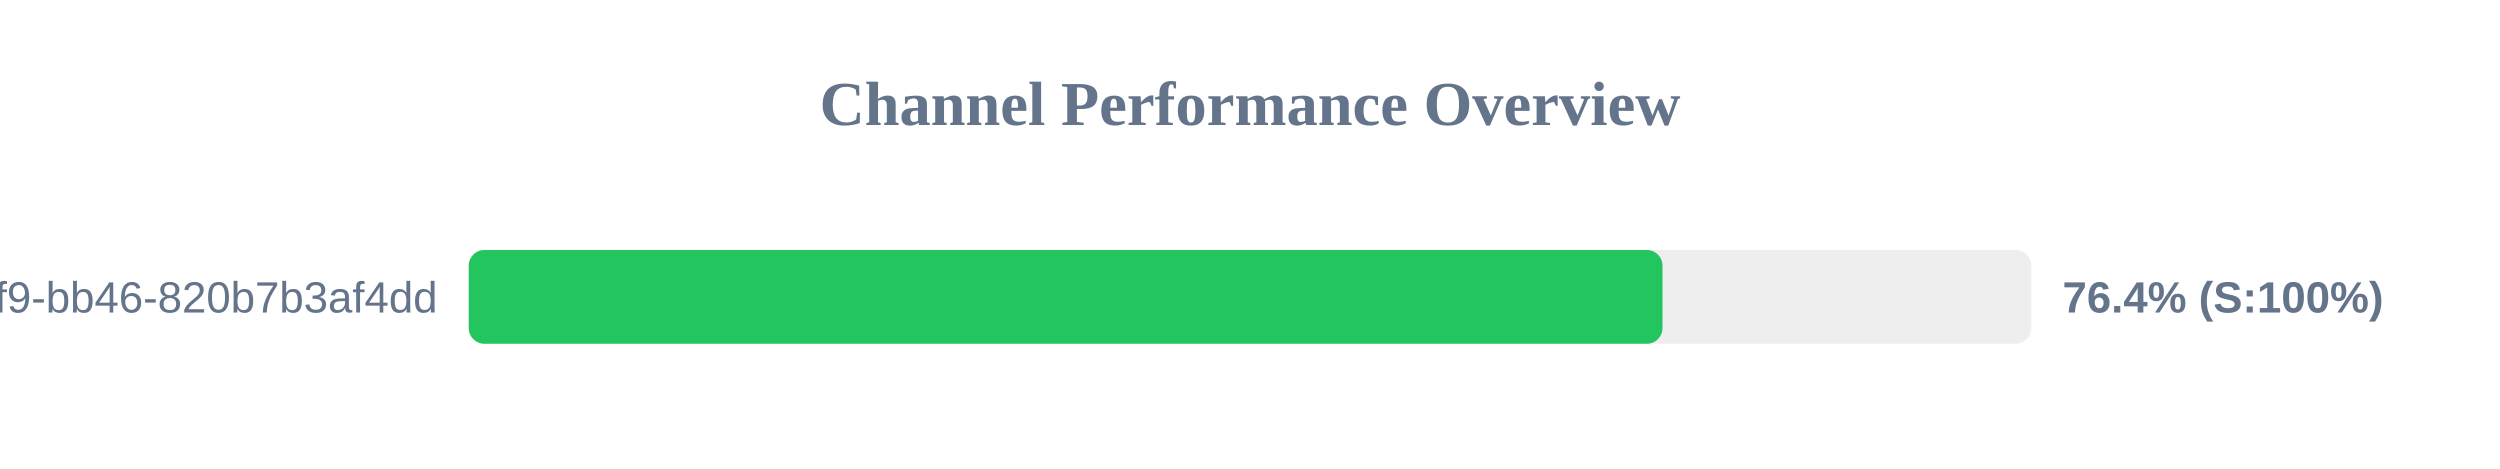
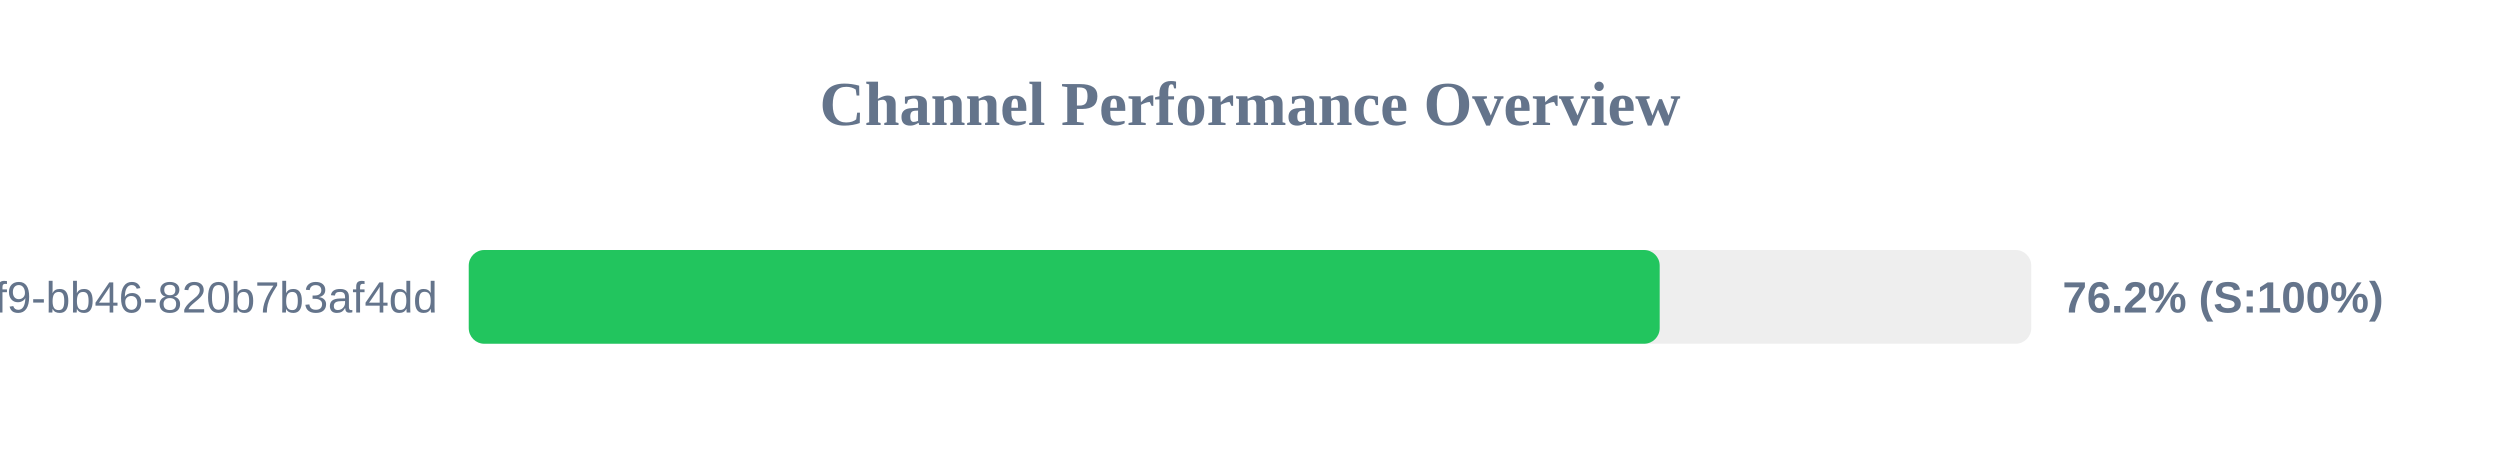
<svg xmlns="http://www.w3.org/2000/svg" width="800" height="150" version="1.1">
  <style>
        .row { font: 14px Arial; fill: #64748b; }
        .score { font: bold 14px Arial; fill: #64748b; }
    </style>
  <text x="400" y="40" text-anchor="middle" font-size="20px" font-weight="bold" fill="#64748b">Channel Performance Overview</text>
  <rect x="150" y="80" width="500" height="30" fill="#eee" rx="5" />
-   <rect x="150" y="80" width="382.0" height="30" fill="#22c55e" rx="5" />
+   <rect x="150" y="80" width="381.1" height="30" fill="#22c55e" rx="5" />
  <text x="140" y="100" text-anchor="end" class="row">?uuid=80b2ac81-ba69-41f9-bb46-820b7b3af4dd</text>
-   <text x="660" y="100" text-anchor="start" class="score">76.4% (S:100%)</text>
+   <text x="660" y="100" text-anchor="start" class="score">76.2% (S:100%)</text>
</svg>
